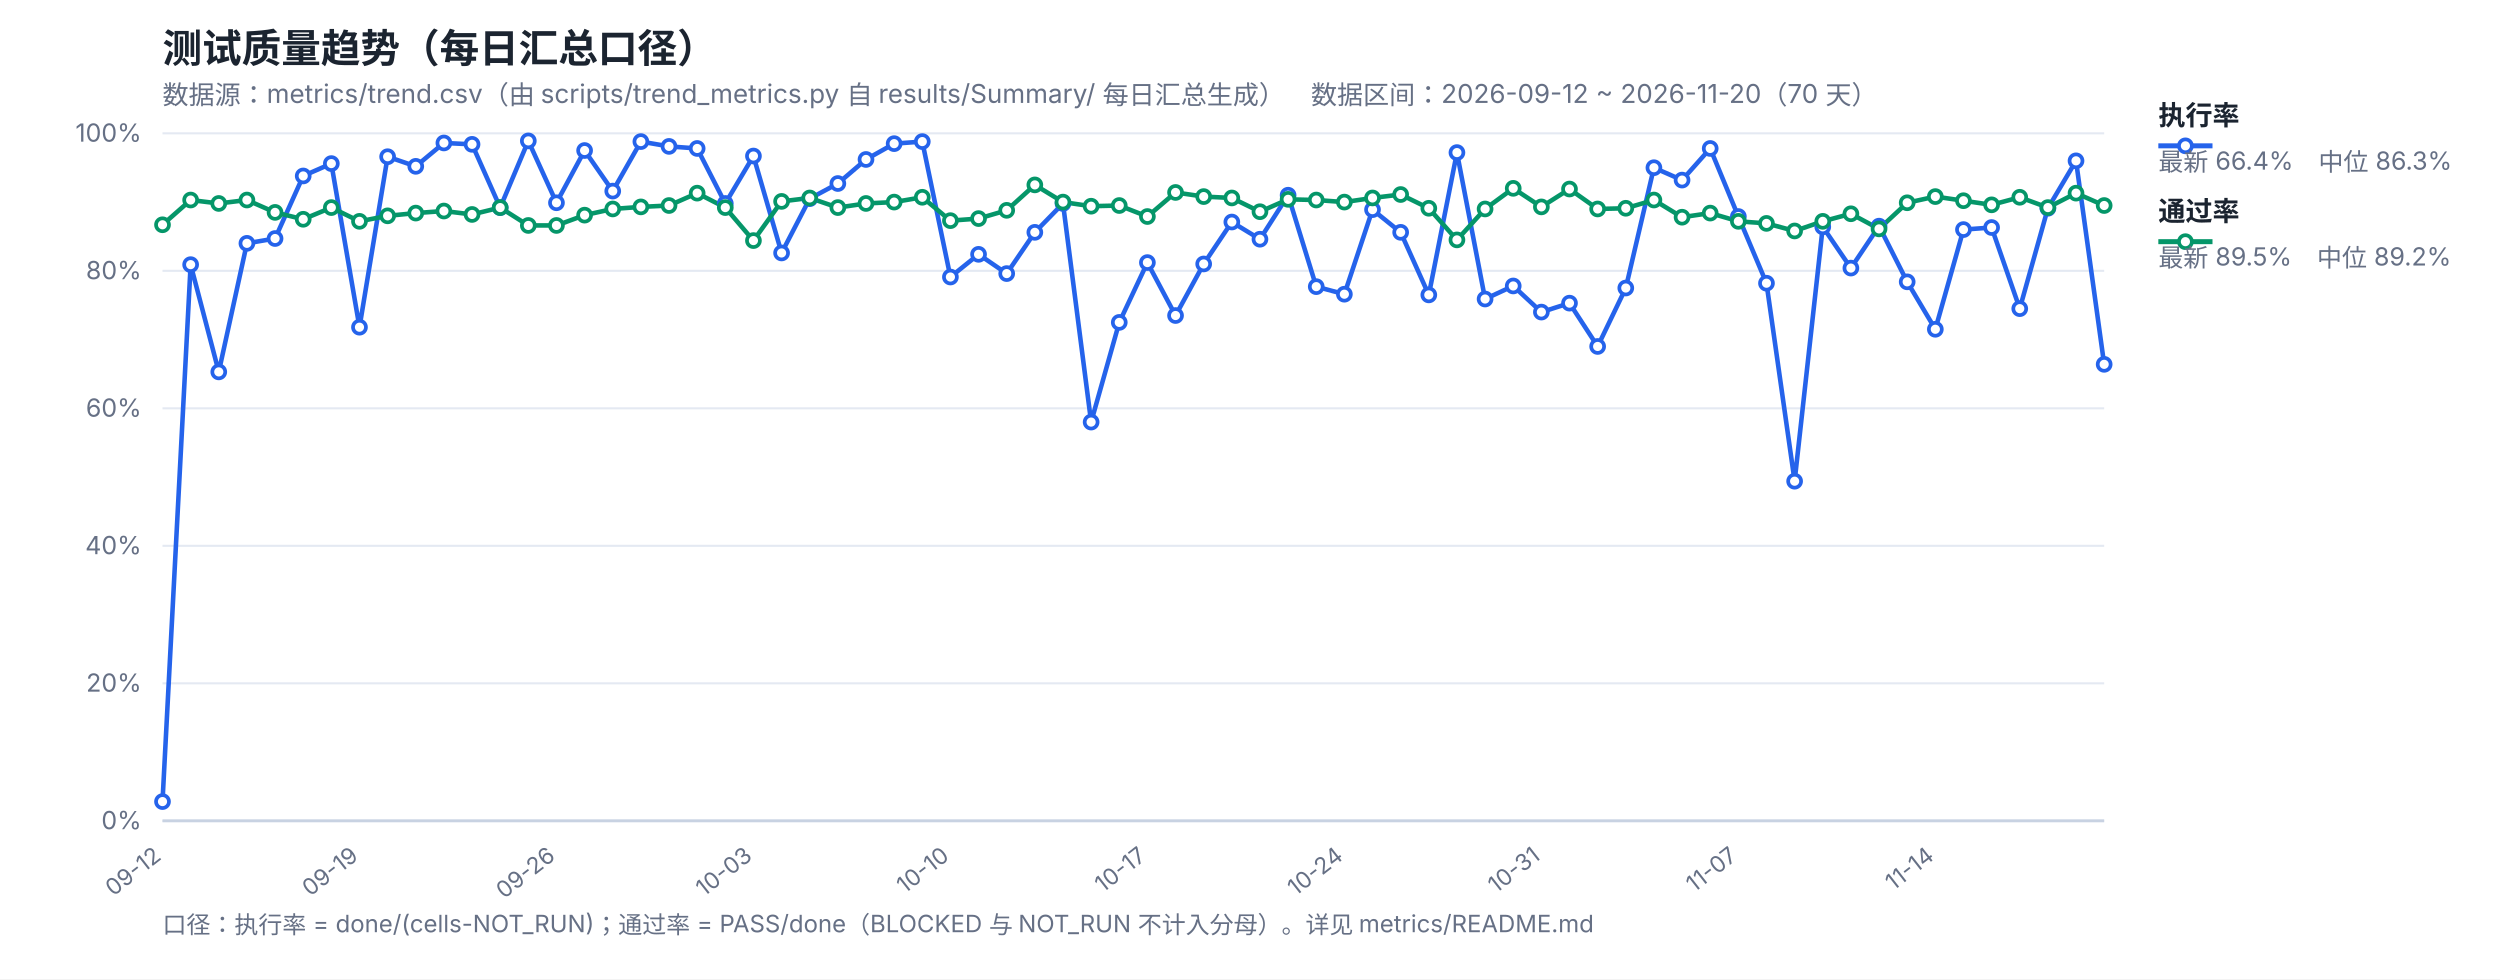
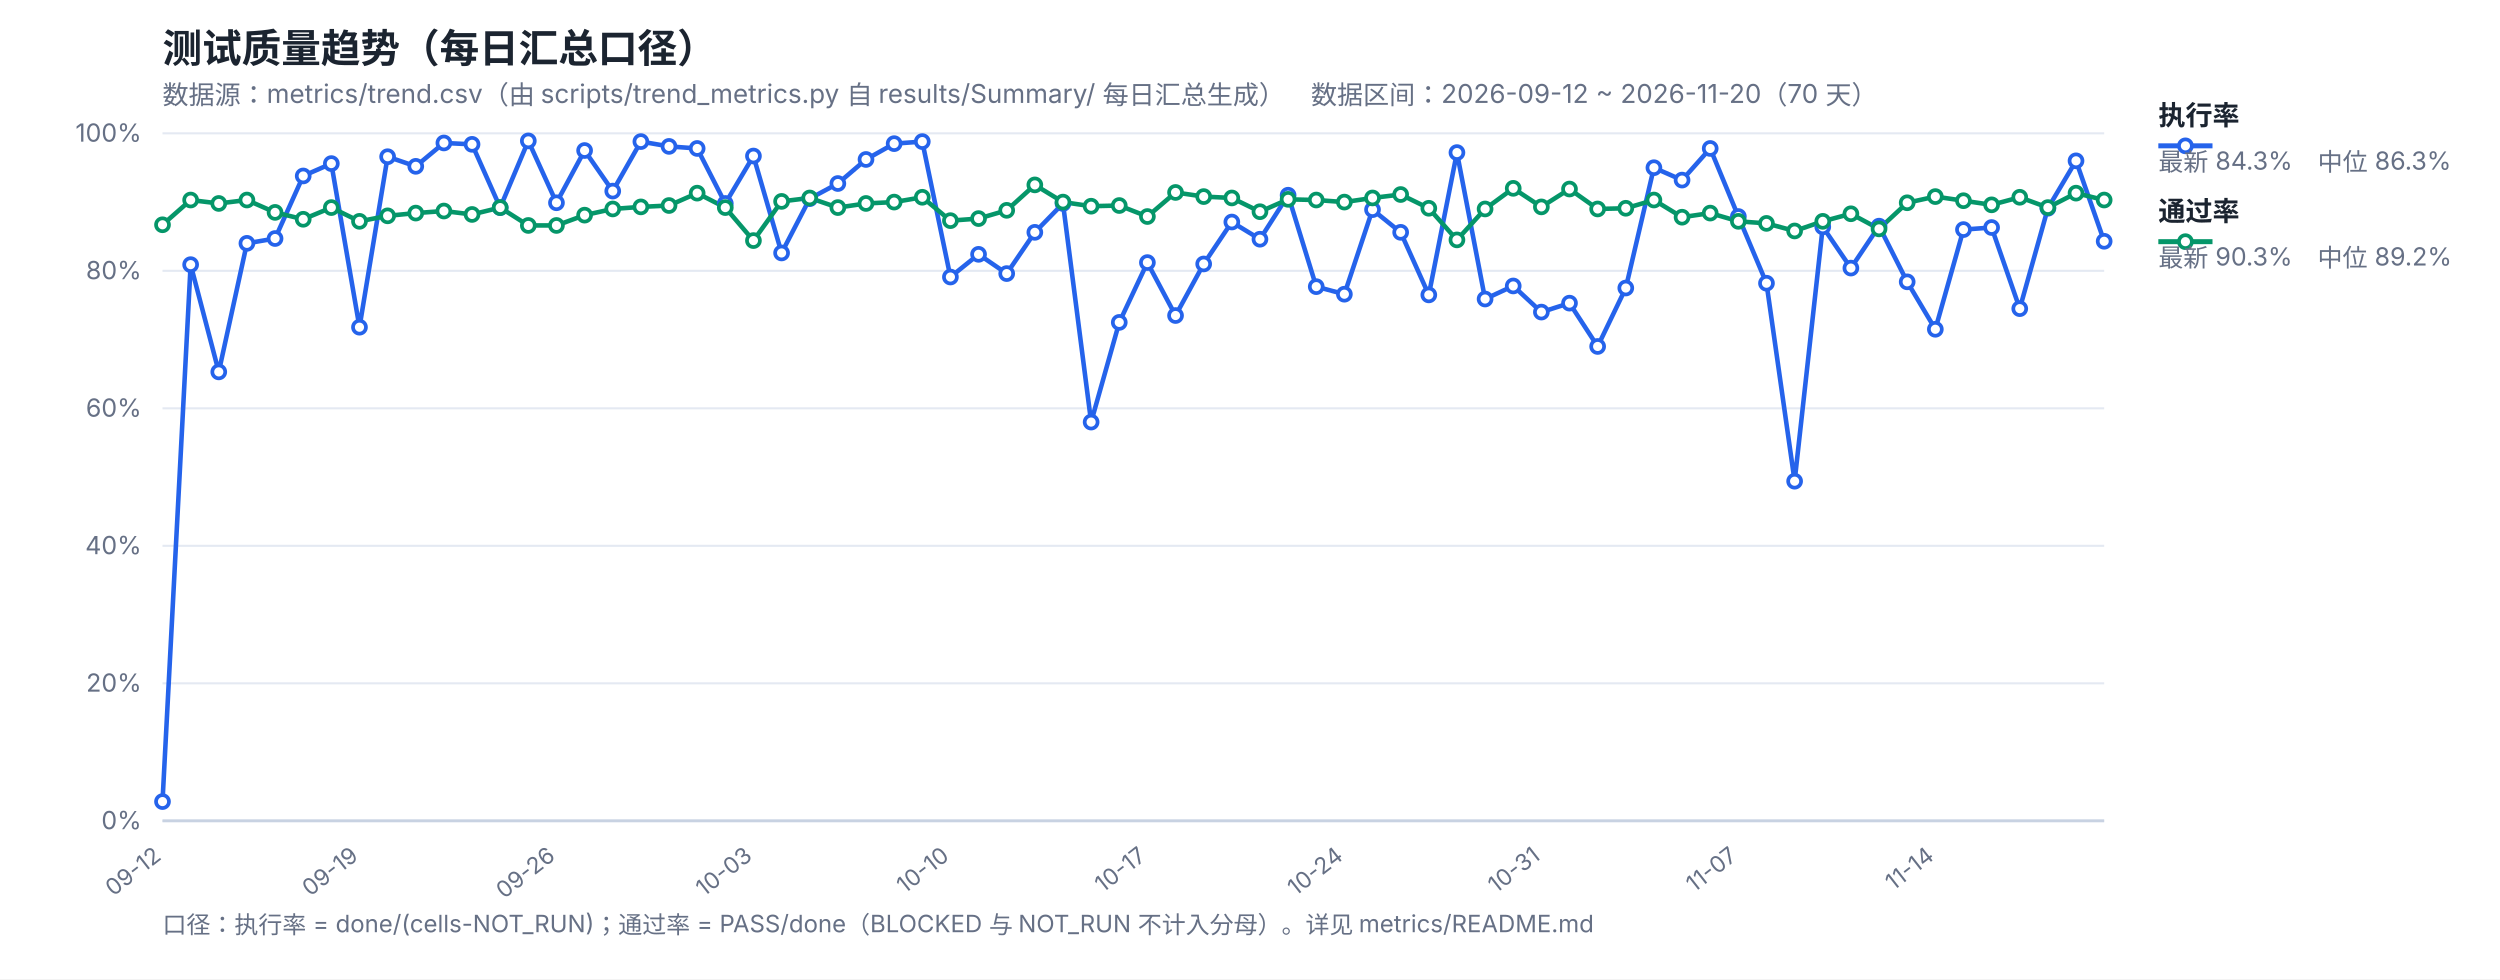
<svg xmlns="http://www.w3.org/2000/svg" width="1200" height="470" viewBox="0 0 1200 470" font-family="-apple-system,Segoe UI,Microsoft YaHei,sans-serif">
  <rect width="1200" height="470" fill="#ffffff" />
  <text x="78" y="30" font-size="19" font-weight="700" fill="#1b2430">测试质量趋势（每日汇总口径）</text>
  <text x="78" y="50" font-size="12.5" fill="#667085">数据源：metrics/trend.csv（由 scripts/trend_metrics.py 自 results/Summary/ 每日汇总生成）　数据区间：2026-09-12 ~ 2026-11-20（70 天）</text>
  <line x1="78" y1="394.0" x2="1010" y2="394.0" stroke="#e4e9f2" stroke-width="1" />
  <text x="68" y="398.0" font-size="12" fill="#667085" text-anchor="end">0%</text>
  <line x1="78" y1="328.0" x2="1010" y2="328.0" stroke="#e4e9f2" stroke-width="1" />
  <text x="68" y="332.0" font-size="12" fill="#667085" text-anchor="end">20%</text>
  <line x1="78" y1="262.0" x2="1010" y2="262.0" stroke="#e4e9f2" stroke-width="1" />
  <text x="68" y="266.0" font-size="12" fill="#667085" text-anchor="end">40%</text>
  <line x1="78" y1="196.0" x2="1010" y2="196.0" stroke="#e4e9f2" stroke-width="1" />
  <text x="68" y="200.0" font-size="12" fill="#667085" text-anchor="end">60%</text>
  <line x1="78" y1="130.0" x2="1010" y2="130.0" stroke="#e4e9f2" stroke-width="1" />
  <text x="68" y="134.0" font-size="12" fill="#667085" text-anchor="end">80%</text>
  <line x1="78" y1="64.0" x2="1010" y2="64.0" stroke="#e4e9f2" stroke-width="1" />
  <text x="68" y="68.0" font-size="12" fill="#667085" text-anchor="end">100%</text>
  <text x="78.0" y="412" font-size="11" fill="#667085" text-anchor="end" transform="rotate(-38 78.0 412)">09-12</text>
  <text x="172.55" y="412" font-size="11" fill="#667085" text-anchor="end" transform="rotate(-38 172.55 412)">09-19</text>
  <text x="267.1" y="412" font-size="11" fill="#667085" text-anchor="end" transform="rotate(-38 267.1 412)">09-26</text>
  <text x="361.65" y="412" font-size="11" fill="#667085" text-anchor="end" transform="rotate(-38 361.65 412)">10-03</text>
  <text x="456.2" y="412" font-size="11" fill="#667085" text-anchor="end" transform="rotate(-38 456.2 412)">10-10</text>
  <text x="550.75" y="412" font-size="11" fill="#667085" text-anchor="end" transform="rotate(-38 550.75 412)">10-17</text>
  <text x="645.3" y="412" font-size="11" fill="#667085" text-anchor="end" transform="rotate(-38 645.3 412)">10-24</text>
  <text x="739.86" y="412" font-size="11" fill="#667085" text-anchor="end" transform="rotate(-38 739.86 412)">10-31</text>
  <text x="834.41" y="412" font-size="11" fill="#667085" text-anchor="end" transform="rotate(-38 834.41 412)">11-07</text>
  <text x="928.96" y="412" font-size="11" fill="#667085" text-anchor="end" transform="rotate(-38 928.96 412)">11-14</text>
  <line x1="78" y1="394" x2="1010" y2="394" stroke="#c8d2e2" stroke-width="1.4" />
-   <polyline fill="none" stroke="#2563eb" stroke-width="2.2" stroke-linejoin="round" points="78.0,384.76 91.51,127.03 105.01,178.51 118.52,116.8 132.03,114.49 145.54,84.46 159.04,78.52 172.55,157.06 186.06,75.22 199.57,79.84 213.07,68.62 226.58,69.28 240.09,99.64 253.59,67.63 267.1,97.33 280.61,72.25 294.12,91.72 307.62,67.96 321.13,70.27 334.64,71.26 348.14,97.66 361.65,74.89 375.16,121.42 388.67,95.35 402.17,88.09 415.68,76.54 429.19,68.95 442.7,67.96 456.2,132.97 469.71,122.08 483.22,131.32 496.72,111.52 510.23,97.66 523.74,202.6 537.25,154.75 550.75,126.04 564.26,151.45 577.77,126.7 591.28,106.57 604.78,114.82 618.29,93.7 631.8,137.59 645.3,141.22 658.81,100.63 672.32,111.52 685.83,141.55 699.33,73.24 712.84,143.53 726.35,137.26 739.86,149.8 753.36,145.51 766.87,166.3 780.38,138.25 793.88,80.5 807.39,86.44 820.9,71.26 834.41,103.93 847.91,135.94 861.42,230.98 874.93,108.88 888.43,128.68 901.94,108.55 915.45,135.28 928.96,158.05 942.46,110.2 955.97,109.21 969.48,148.15 982.99,99.97 996.49,77.2 1010.0,174.88" />
-   <polyline fill="none" stroke="#059669" stroke-width="2.2" stroke-linejoin="round" points="78.0,107.89 91.51,96.01 105.01,97.66 118.52,96.01 132.03,101.95 145.54,105.25 159.04,99.64 172.55,106.24 186.06,103.6 199.57,102.28 213.07,101.29 226.58,102.94 240.09,99.64 253.59,108.22 267.1,108.22 280.61,103.27 294.12,100.3 307.62,99.31 321.13,98.65 334.64,92.71 348.14,99.64 361.65,115.48 375.16,96.67 388.67,95.02 402.17,99.64 415.68,97.66 429.19,97.0 442.7,94.69 456.2,105.91 469.71,104.92 483.22,100.96 496.72,88.75 510.23,97.0 523.74,98.98 537.25,98.65 550.75,103.93 564.26,92.38 577.77,94.36 591.28,95.02 604.78,101.62 618.29,95.68 631.8,96.01 645.3,97.0 658.81,95.02 672.32,93.37 685.83,99.97 699.33,115.15 712.84,100.3 726.35,90.4 739.86,99.31 753.36,90.73 766.87,100.3 780.38,99.97 793.88,96.01 807.39,104.26 820.9,102.28 834.41,106.24 847.91,107.23 861.42,110.86 874.93,106.24 888.43,102.61 901.94,109.87 915.45,97.33 928.96,94.36 942.46,96.34 955.97,98.32 969.48,94.69 982.99,99.64 996.49,92.71 1010.0,98.65" />
+   <polyline fill="none" stroke="#2563eb" stroke-width="2.2" stroke-linejoin="round" points="78.0,384.76 91.51,127.03 105.01,178.51 118.52,116.8 132.03,114.49 145.54,84.46 159.04,78.52 172.55,157.06 186.06,75.22 199.57,79.84 213.07,68.62 226.58,69.28 240.09,99.64 253.59,67.63 267.1,97.33 280.61,72.25 294.12,91.72 307.62,67.96 321.13,70.27 334.64,71.26 348.14,97.66 361.65,74.89 375.16,121.42 388.67,95.35 402.17,88.09 415.68,76.54 429.19,68.95 442.7,67.96 456.2,132.97 469.71,122.08 483.22,131.32 496.72,111.52 510.23,97.66 523.74,202.6 537.25,154.75 550.75,126.04 564.26,151.45 577.77,126.7 591.28,106.57 604.78,114.82 618.29,93.7 631.8,137.59 645.3,141.22 658.81,100.63 672.32,111.52 685.83,141.55 699.33,73.24 712.84,143.53 726.35,137.26 739.86,149.8 753.36,145.51 766.87,166.3 780.38,138.25 793.88,80.5 807.39,86.44 820.9,71.26 834.41,103.93 847.91,135.94 861.42,230.98 874.93,108.88 888.43,128.68 901.94,108.55 915.45,135.28 928.96,158.05 942.46,110.2 955.97,109.21 969.48,148.15 982.99,99.97 996.49,77.2 1010.0,115.81" />
+   <polyline fill="none" stroke="#059669" stroke-width="2.2" stroke-linejoin="round" points="78.0,107.89 91.51,96.01 105.01,97.66 118.52,96.01 132.03,101.95 145.54,105.25 159.04,99.64 172.55,106.24 186.06,103.6 199.57,102.28 213.07,101.29 226.58,102.94 240.09,99.64 253.59,108.22 267.1,108.22 280.61,103.27 294.12,100.3 307.62,99.31 321.13,98.65 334.64,92.71 348.14,99.64 361.65,115.48 375.16,96.67 388.67,95.02 402.17,99.64 415.68,97.66 429.19,97.0 442.7,94.69 456.2,105.91 469.71,104.92 483.22,100.96 496.72,88.75 510.23,97.0 523.74,98.98 537.25,98.65 550.75,103.93 564.26,92.38 577.77,94.36 591.28,95.02 604.78,101.62 618.29,95.68 631.8,96.01 645.3,97.0 658.81,95.02 672.32,93.37 685.83,99.97 699.33,115.15 712.84,100.3 726.35,90.4 739.86,99.31 753.36,90.73 766.87,100.3 780.38,99.97 793.88,96.01 807.39,104.26 820.9,102.28 834.41,106.24 847.91,107.23 861.42,110.86 874.93,106.24 888.43,102.61 901.94,109.87 915.45,97.33 928.96,94.36 942.46,96.34 955.97,98.32 969.48,94.69 982.99,99.64 996.49,92.71 1010.0,96.01" />
  <circle cx="78.0" cy="384.76" r="3.1" fill="#fff" stroke="#2563eb" stroke-width="1.8" />
  <circle cx="91.51" cy="127.03" r="3.1" fill="#fff" stroke="#2563eb" stroke-width="1.8" />
  <circle cx="105.01" cy="178.51" r="3.1" fill="#fff" stroke="#2563eb" stroke-width="1.8" />
  <circle cx="118.52" cy="116.8" r="3.1" fill="#fff" stroke="#2563eb" stroke-width="1.8" />
  <circle cx="132.03" cy="114.49" r="3.1" fill="#fff" stroke="#2563eb" stroke-width="1.8" />
  <circle cx="145.54" cy="84.46" r="3.1" fill="#fff" stroke="#2563eb" stroke-width="1.8" />
  <circle cx="159.04" cy="78.52" r="3.1" fill="#fff" stroke="#2563eb" stroke-width="1.8" />
  <circle cx="172.55" cy="157.06" r="3.1" fill="#fff" stroke="#2563eb" stroke-width="1.8" />
  <circle cx="186.06" cy="75.22" r="3.1" fill="#fff" stroke="#2563eb" stroke-width="1.8" />
  <circle cx="199.57" cy="79.84" r="3.1" fill="#fff" stroke="#2563eb" stroke-width="1.8" />
  <circle cx="213.07" cy="68.62" r="3.1" fill="#fff" stroke="#2563eb" stroke-width="1.8" />
  <circle cx="226.58" cy="69.28" r="3.1" fill="#fff" stroke="#2563eb" stroke-width="1.8" />
  <circle cx="240.09" cy="99.64" r="3.1" fill="#fff" stroke="#2563eb" stroke-width="1.8" />
  <circle cx="253.59" cy="67.63" r="3.1" fill="#fff" stroke="#2563eb" stroke-width="1.8" />
  <circle cx="267.1" cy="97.33" r="3.1" fill="#fff" stroke="#2563eb" stroke-width="1.8" />
  <circle cx="280.61" cy="72.25" r="3.1" fill="#fff" stroke="#2563eb" stroke-width="1.8" />
  <circle cx="294.12" cy="91.72" r="3.1" fill="#fff" stroke="#2563eb" stroke-width="1.8" />
  <circle cx="307.62" cy="67.96" r="3.1" fill="#fff" stroke="#2563eb" stroke-width="1.8" />
  <circle cx="321.13" cy="70.27" r="3.1" fill="#fff" stroke="#2563eb" stroke-width="1.8" />
  <circle cx="334.64" cy="71.26" r="3.1" fill="#fff" stroke="#2563eb" stroke-width="1.8" />
  <circle cx="348.14" cy="97.66" r="3.1" fill="#fff" stroke="#2563eb" stroke-width="1.8" />
  <circle cx="361.65" cy="74.89" r="3.1" fill="#fff" stroke="#2563eb" stroke-width="1.8" />
  <circle cx="375.16" cy="121.42" r="3.1" fill="#fff" stroke="#2563eb" stroke-width="1.8" />
  <circle cx="388.67" cy="95.35" r="3.1" fill="#fff" stroke="#2563eb" stroke-width="1.8" />
  <circle cx="402.17" cy="88.09" r="3.1" fill="#fff" stroke="#2563eb" stroke-width="1.8" />
  <circle cx="415.68" cy="76.54" r="3.1" fill="#fff" stroke="#2563eb" stroke-width="1.8" />
  <circle cx="429.19" cy="68.95" r="3.1" fill="#fff" stroke="#2563eb" stroke-width="1.8" />
  <circle cx="442.7" cy="67.96" r="3.1" fill="#fff" stroke="#2563eb" stroke-width="1.8" />
  <circle cx="456.2" cy="132.97" r="3.1" fill="#fff" stroke="#2563eb" stroke-width="1.8" />
  <circle cx="469.71" cy="122.08" r="3.1" fill="#fff" stroke="#2563eb" stroke-width="1.8" />
  <circle cx="483.22" cy="131.32" r="3.1" fill="#fff" stroke="#2563eb" stroke-width="1.8" />
  <circle cx="496.72" cy="111.52" r="3.1" fill="#fff" stroke="#2563eb" stroke-width="1.8" />
  <circle cx="510.23" cy="97.66" r="3.1" fill="#fff" stroke="#2563eb" stroke-width="1.8" />
  <circle cx="523.74" cy="202.6" r="3.1" fill="#fff" stroke="#2563eb" stroke-width="1.8" />
  <circle cx="537.25" cy="154.75" r="3.1" fill="#fff" stroke="#2563eb" stroke-width="1.8" />
  <circle cx="550.75" cy="126.04" r="3.1" fill="#fff" stroke="#2563eb" stroke-width="1.8" />
  <circle cx="564.26" cy="151.45" r="3.1" fill="#fff" stroke="#2563eb" stroke-width="1.8" />
  <circle cx="577.77" cy="126.7" r="3.1" fill="#fff" stroke="#2563eb" stroke-width="1.8" />
  <circle cx="591.28" cy="106.57" r="3.1" fill="#fff" stroke="#2563eb" stroke-width="1.8" />
  <circle cx="604.78" cy="114.82" r="3.1" fill="#fff" stroke="#2563eb" stroke-width="1.8" />
  <circle cx="618.29" cy="93.7" r="3.1" fill="#fff" stroke="#2563eb" stroke-width="1.8" />
  <circle cx="631.8" cy="137.59" r="3.1" fill="#fff" stroke="#2563eb" stroke-width="1.8" />
  <circle cx="645.3" cy="141.22" r="3.1" fill="#fff" stroke="#2563eb" stroke-width="1.8" />
  <circle cx="658.81" cy="100.63" r="3.1" fill="#fff" stroke="#2563eb" stroke-width="1.8" />
  <circle cx="672.32" cy="111.52" r="3.1" fill="#fff" stroke="#2563eb" stroke-width="1.8" />
  <circle cx="685.83" cy="141.55" r="3.1" fill="#fff" stroke="#2563eb" stroke-width="1.8" />
  <circle cx="699.33" cy="73.24" r="3.1" fill="#fff" stroke="#2563eb" stroke-width="1.8" />
  <circle cx="712.84" cy="143.53" r="3.1" fill="#fff" stroke="#2563eb" stroke-width="1.8" />
  <circle cx="726.35" cy="137.26" r="3.1" fill="#fff" stroke="#2563eb" stroke-width="1.8" />
  <circle cx="739.86" cy="149.8" r="3.1" fill="#fff" stroke="#2563eb" stroke-width="1.8" />
  <circle cx="753.36" cy="145.51" r="3.1" fill="#fff" stroke="#2563eb" stroke-width="1.8" />
  <circle cx="766.87" cy="166.3" r="3.1" fill="#fff" stroke="#2563eb" stroke-width="1.8" />
  <circle cx="780.38" cy="138.25" r="3.1" fill="#fff" stroke="#2563eb" stroke-width="1.8" />
  <circle cx="793.88" cy="80.5" r="3.1" fill="#fff" stroke="#2563eb" stroke-width="1.8" />
  <circle cx="807.39" cy="86.44" r="3.1" fill="#fff" stroke="#2563eb" stroke-width="1.8" />
  <circle cx="820.9" cy="71.26" r="3.1" fill="#fff" stroke="#2563eb" stroke-width="1.8" />
  <circle cx="834.41" cy="103.93" r="3.1" fill="#fff" stroke="#2563eb" stroke-width="1.8" />
  <circle cx="847.91" cy="135.94" r="3.1" fill="#fff" stroke="#2563eb" stroke-width="1.8" />
  <circle cx="861.42" cy="230.98" r="3.1" fill="#fff" stroke="#2563eb" stroke-width="1.8" />
  <circle cx="874.93" cy="108.88" r="3.1" fill="#fff" stroke="#2563eb" stroke-width="1.8" />
  <circle cx="888.43" cy="128.68" r="3.1" fill="#fff" stroke="#2563eb" stroke-width="1.8" />
  <circle cx="901.94" cy="108.55" r="3.1" fill="#fff" stroke="#2563eb" stroke-width="1.8" />
  <circle cx="915.45" cy="135.28" r="3.1" fill="#fff" stroke="#2563eb" stroke-width="1.8" />
  <circle cx="928.96" cy="158.05" r="3.1" fill="#fff" stroke="#2563eb" stroke-width="1.8" />
  <circle cx="942.46" cy="110.2" r="3.1" fill="#fff" stroke="#2563eb" stroke-width="1.8" />
  <circle cx="955.97" cy="109.21" r="3.1" fill="#fff" stroke="#2563eb" stroke-width="1.8" />
  <circle cx="969.48" cy="148.15" r="3.1" fill="#fff" stroke="#2563eb" stroke-width="1.8" />
  <circle cx="982.99" cy="99.97" r="3.1" fill="#fff" stroke="#2563eb" stroke-width="1.8" />
  <circle cx="996.49" cy="77.2" r="3.1" fill="#fff" stroke="#2563eb" stroke-width="1.8" />
-   <circle cx="1010.0" cy="174.88" r="3.1" fill="#fff" stroke="#2563eb" stroke-width="1.8" />
+   <circle cx="1010.0" cy="115.81" r="3.1" fill="#fff" stroke="#2563eb" stroke-width="1.8" />
  <circle cx="78.0" cy="107.89" r="3.1" fill="#fff" stroke="#059669" stroke-width="1.8" />
  <circle cx="91.51" cy="96.01" r="3.1" fill="#fff" stroke="#059669" stroke-width="1.8" />
  <circle cx="105.01" cy="97.66" r="3.1" fill="#fff" stroke="#059669" stroke-width="1.8" />
  <circle cx="118.52" cy="96.01" r="3.1" fill="#fff" stroke="#059669" stroke-width="1.8" />
  <circle cx="132.03" cy="101.95" r="3.1" fill="#fff" stroke="#059669" stroke-width="1.8" />
  <circle cx="145.54" cy="105.25" r="3.1" fill="#fff" stroke="#059669" stroke-width="1.8" />
  <circle cx="159.04" cy="99.64" r="3.1" fill="#fff" stroke="#059669" stroke-width="1.8" />
  <circle cx="172.55" cy="106.24" r="3.1" fill="#fff" stroke="#059669" stroke-width="1.8" />
  <circle cx="186.06" cy="103.6" r="3.1" fill="#fff" stroke="#059669" stroke-width="1.8" />
  <circle cx="199.57" cy="102.28" r="3.1" fill="#fff" stroke="#059669" stroke-width="1.8" />
  <circle cx="213.07" cy="101.29" r="3.1" fill="#fff" stroke="#059669" stroke-width="1.8" />
  <circle cx="226.58" cy="102.94" r="3.1" fill="#fff" stroke="#059669" stroke-width="1.8" />
  <circle cx="240.09" cy="99.64" r="3.1" fill="#fff" stroke="#059669" stroke-width="1.8" />
  <circle cx="253.59" cy="108.22" r="3.1" fill="#fff" stroke="#059669" stroke-width="1.8" />
  <circle cx="267.1" cy="108.22" r="3.1" fill="#fff" stroke="#059669" stroke-width="1.8" />
  <circle cx="280.61" cy="103.27" r="3.1" fill="#fff" stroke="#059669" stroke-width="1.8" />
  <circle cx="294.12" cy="100.3" r="3.1" fill="#fff" stroke="#059669" stroke-width="1.8" />
  <circle cx="307.62" cy="99.31" r="3.1" fill="#fff" stroke="#059669" stroke-width="1.8" />
  <circle cx="321.13" cy="98.65" r="3.1" fill="#fff" stroke="#059669" stroke-width="1.8" />
  <circle cx="334.64" cy="92.71" r="3.1" fill="#fff" stroke="#059669" stroke-width="1.8" />
  <circle cx="348.14" cy="99.64" r="3.1" fill="#fff" stroke="#059669" stroke-width="1.8" />
  <circle cx="361.65" cy="115.48" r="3.1" fill="#fff" stroke="#059669" stroke-width="1.8" />
  <circle cx="375.16" cy="96.67" r="3.1" fill="#fff" stroke="#059669" stroke-width="1.8" />
  <circle cx="388.67" cy="95.02" r="3.1" fill="#fff" stroke="#059669" stroke-width="1.8" />
  <circle cx="402.17" cy="99.64" r="3.1" fill="#fff" stroke="#059669" stroke-width="1.8" />
  <circle cx="415.68" cy="97.66" r="3.1" fill="#fff" stroke="#059669" stroke-width="1.8" />
  <circle cx="429.19" cy="97.0" r="3.1" fill="#fff" stroke="#059669" stroke-width="1.8" />
  <circle cx="442.7" cy="94.69" r="3.1" fill="#fff" stroke="#059669" stroke-width="1.8" />
  <circle cx="456.2" cy="105.91" r="3.1" fill="#fff" stroke="#059669" stroke-width="1.8" />
  <circle cx="469.71" cy="104.92" r="3.1" fill="#fff" stroke="#059669" stroke-width="1.8" />
  <circle cx="483.22" cy="100.96" r="3.1" fill="#fff" stroke="#059669" stroke-width="1.8" />
  <circle cx="496.72" cy="88.75" r="3.1" fill="#fff" stroke="#059669" stroke-width="1.8" />
  <circle cx="510.23" cy="97.0" r="3.1" fill="#fff" stroke="#059669" stroke-width="1.8" />
  <circle cx="523.74" cy="98.98" r="3.1" fill="#fff" stroke="#059669" stroke-width="1.8" />
  <circle cx="537.25" cy="98.65" r="3.1" fill="#fff" stroke="#059669" stroke-width="1.8" />
  <circle cx="550.75" cy="103.93" r="3.1" fill="#fff" stroke="#059669" stroke-width="1.8" />
  <circle cx="564.26" cy="92.38" r="3.1" fill="#fff" stroke="#059669" stroke-width="1.8" />
  <circle cx="577.77" cy="94.36" r="3.1" fill="#fff" stroke="#059669" stroke-width="1.8" />
  <circle cx="591.28" cy="95.02" r="3.1" fill="#fff" stroke="#059669" stroke-width="1.8" />
  <circle cx="604.78" cy="101.62" r="3.1" fill="#fff" stroke="#059669" stroke-width="1.8" />
  <circle cx="618.29" cy="95.68" r="3.1" fill="#fff" stroke="#059669" stroke-width="1.8" />
  <circle cx="631.8" cy="96.01" r="3.1" fill="#fff" stroke="#059669" stroke-width="1.8" />
  <circle cx="645.3" cy="97.0" r="3.1" fill="#fff" stroke="#059669" stroke-width="1.8" />
  <circle cx="658.81" cy="95.02" r="3.1" fill="#fff" stroke="#059669" stroke-width="1.8" />
  <circle cx="672.32" cy="93.37" r="3.1" fill="#fff" stroke="#059669" stroke-width="1.8" />
  <circle cx="685.83" cy="99.97" r="3.1" fill="#fff" stroke="#059669" stroke-width="1.8" />
  <circle cx="699.33" cy="115.15" r="3.1" fill="#fff" stroke="#059669" stroke-width="1.8" />
  <circle cx="712.84" cy="100.3" r="3.1" fill="#fff" stroke="#059669" stroke-width="1.8" />
  <circle cx="726.35" cy="90.4" r="3.1" fill="#fff" stroke="#059669" stroke-width="1.8" />
  <circle cx="739.86" cy="99.31" r="3.1" fill="#fff" stroke="#059669" stroke-width="1.8" />
  <circle cx="753.36" cy="90.73" r="3.1" fill="#fff" stroke="#059669" stroke-width="1.8" />
  <circle cx="766.87" cy="100.3" r="3.1" fill="#fff" stroke="#059669" stroke-width="1.8" />
  <circle cx="780.38" cy="99.97" r="3.1" fill="#fff" stroke="#059669" stroke-width="1.8" />
  <circle cx="793.88" cy="96.01" r="3.1" fill="#fff" stroke="#059669" stroke-width="1.8" />
  <circle cx="807.39" cy="104.26" r="3.1" fill="#fff" stroke="#059669" stroke-width="1.8" />
  <circle cx="820.9" cy="102.28" r="3.1" fill="#fff" stroke="#059669" stroke-width="1.8" />
  <circle cx="834.41" cy="106.24" r="3.1" fill="#fff" stroke="#059669" stroke-width="1.8" />
  <circle cx="847.91" cy="107.23" r="3.1" fill="#fff" stroke="#059669" stroke-width="1.8" />
  <circle cx="861.42" cy="110.86" r="3.1" fill="#fff" stroke="#059669" stroke-width="1.8" />
  <circle cx="874.93" cy="106.24" r="3.1" fill="#fff" stroke="#059669" stroke-width="1.8" />
  <circle cx="888.43" cy="102.61" r="3.1" fill="#fff" stroke="#059669" stroke-width="1.8" />
  <circle cx="901.94" cy="109.87" r="3.1" fill="#fff" stroke="#059669" stroke-width="1.8" />
  <circle cx="915.45" cy="97.33" r="3.1" fill="#fff" stroke="#059669" stroke-width="1.8" />
  <circle cx="928.96" cy="94.36" r="3.1" fill="#fff" stroke="#059669" stroke-width="1.8" />
  <circle cx="942.46" cy="96.34" r="3.1" fill="#fff" stroke="#059669" stroke-width="1.8" />
  <circle cx="955.97" cy="98.32" r="3.1" fill="#fff" stroke="#059669" stroke-width="1.8" />
  <circle cx="969.48" cy="94.69" r="3.1" fill="#fff" stroke="#059669" stroke-width="1.8" />
  <circle cx="982.99" cy="99.64" r="3.1" fill="#fff" stroke="#059669" stroke-width="1.8" />
  <circle cx="996.49" cy="92.71" r="3.1" fill="#fff" stroke="#059669" stroke-width="1.8" />
-   <circle cx="1010.0" cy="98.65" r="3.1" fill="#fff" stroke="#059669" stroke-width="1.8" />
+   <circle cx="1010.0" cy="96.01" r="3.1" fill="#fff" stroke="#059669" stroke-width="1.8" />
  <line x1="1036" y1="70" x2="1062" y2="70" stroke="#2563eb" stroke-width="2.4" />
  <circle cx="1049" cy="70" r="3.1" fill="#fff" stroke="#2563eb" stroke-width="1.8" />
  <text x="1036" y="60" font-size="13" font-weight="600" fill="#1b2430">执行率</text>
-   <text x="1036" y="82" font-size="12" fill="#667085">最新 66.4%　中位 86.3%</text>
+   <text x="1036" y="82" font-size="12" fill="#667085">最新 84.3%　中位 86.3%</text>
  <line x1="1036" y1="116" x2="1062" y2="116" stroke="#059669" stroke-width="2.4" />
  <circle cx="1049" cy="116" r="3.1" fill="#fff" stroke="#059669" stroke-width="1.8" />
  <text x="1036" y="106" font-size="13" font-weight="600" fill="#1b2430">通过率</text>
-   <text x="1036" y="128" font-size="12" fill="#667085">最新 89.5%　中位 89.2%</text>
+   <text x="1036" y="128" font-size="12" fill="#667085">最新 90.3%　中位 89.2%</text>
  <text x="78" y="448" font-size="11.5" fill="#667085">口径：执行率 = done/(cells-NOT_RUN)；通过率 = PASS/done（BLOCKED 与 NOT_RUN 不计入分母）。详见 metrics/README.md</text>
</svg>
